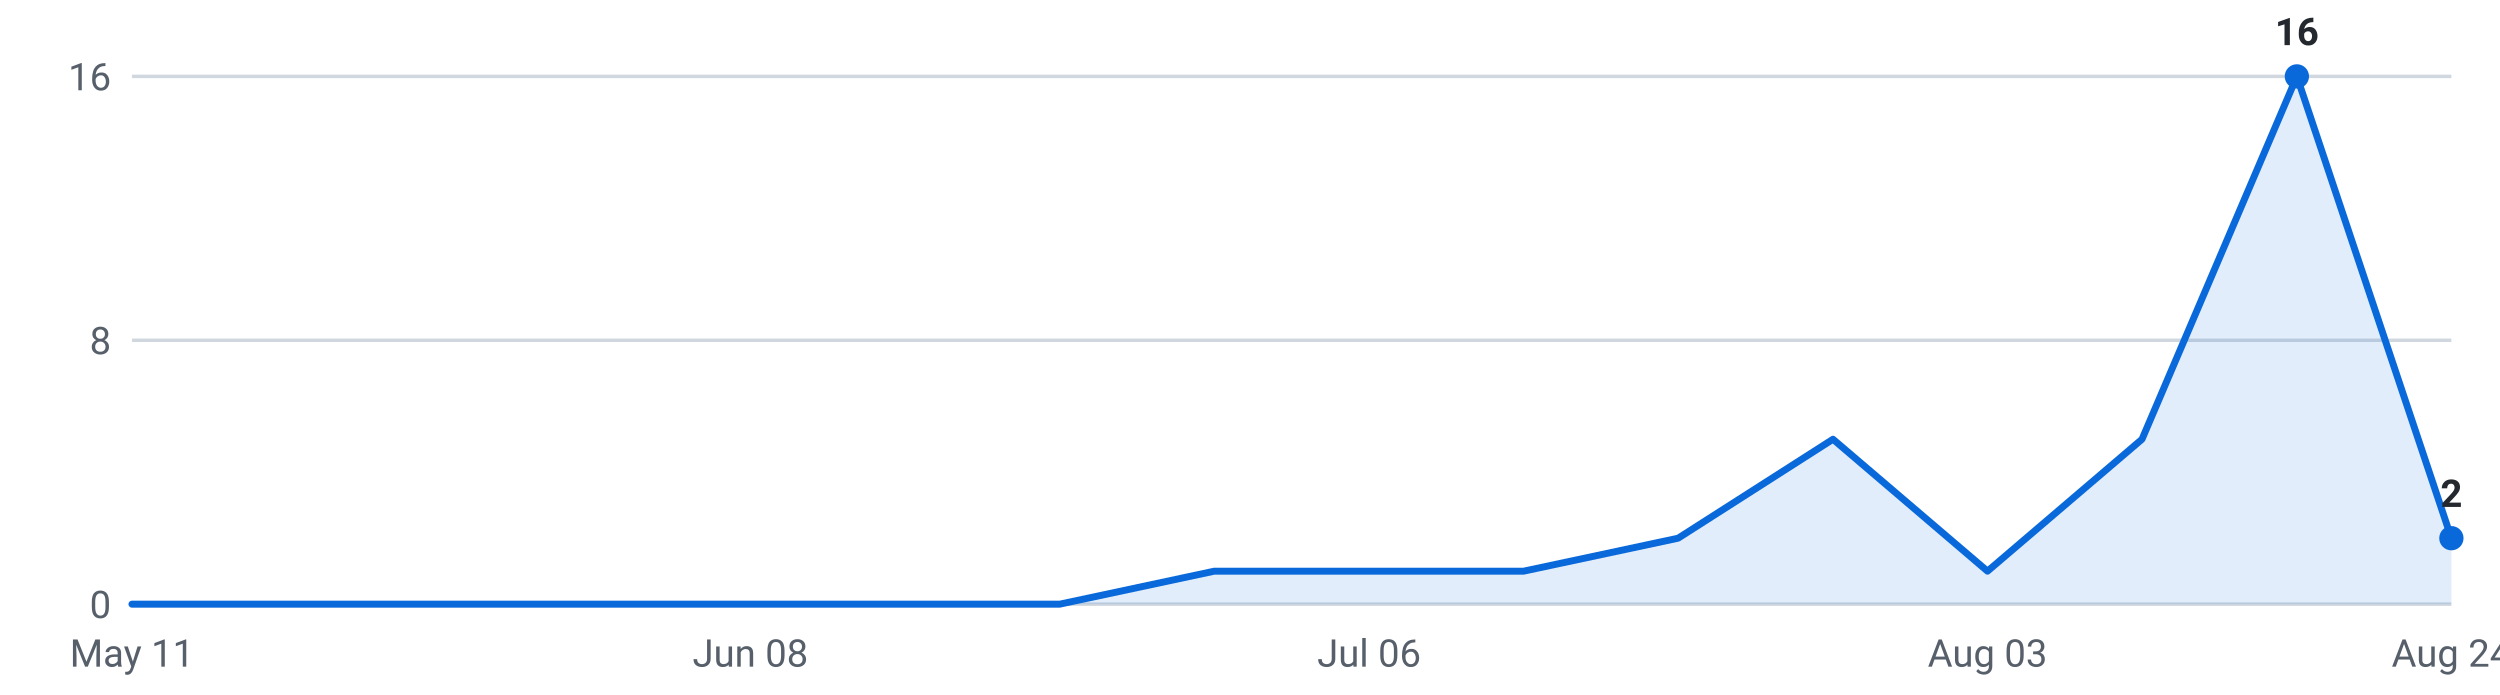
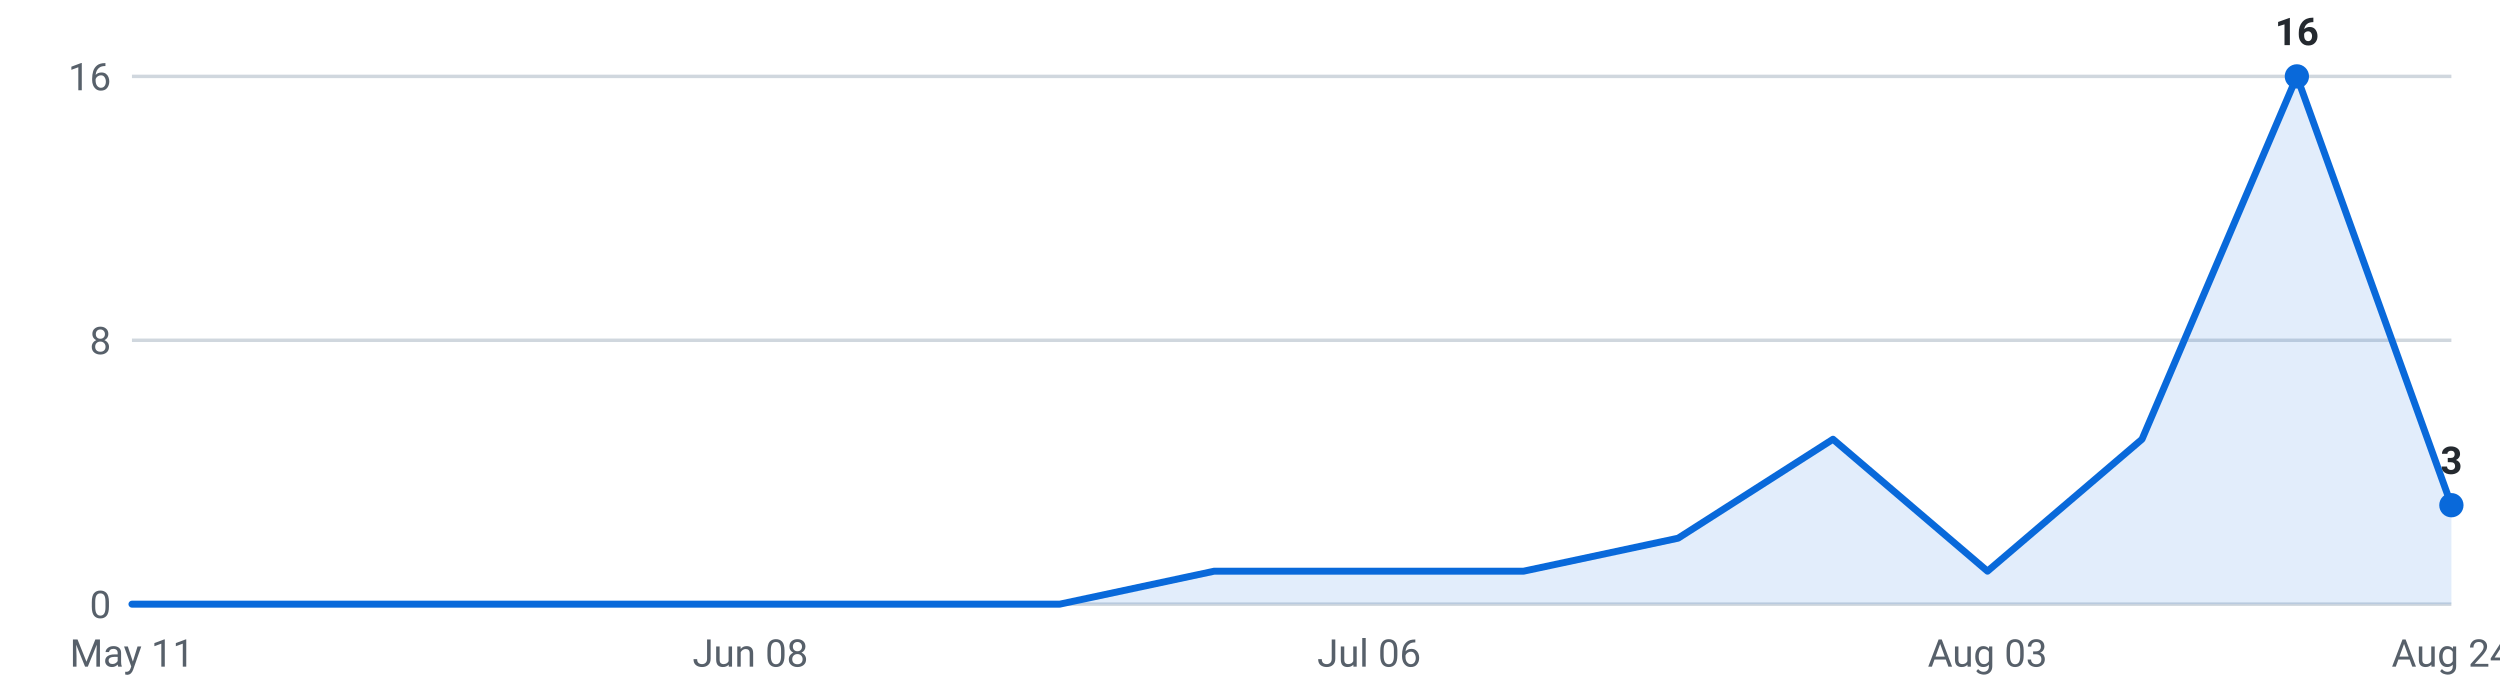
<svg xmlns="http://www.w3.org/2000/svg" viewBox="0 0 720 200" width="720" height="200" role="img" aria-label="Internships posted per week, last 16 weeks">
  <g font-family="-apple-system,Segoe UI,Roboto,sans-serif" font-size="11">
    <line x1="38" y1="174.0" x2="706" y2="174.0" stroke="#d0d7de" stroke-width="1" />
    <text x="32" y="178.0" text-anchor="end" fill="#57606a">0</text>
    <line x1="38" y1="98.0" x2="706" y2="98.0" stroke="#d0d7de" stroke-width="1" />
    <text x="32" y="102.0" text-anchor="end" fill="#57606a">8</text>
    <line x1="38" y1="22.0" x2="706" y2="22.0" stroke="#d0d7de" stroke-width="1" />
    <text x="32" y="26.0" text-anchor="end" fill="#57606a">16</text>
-     <path d="M38.0,174 L38.0,174.0 L82.5,174.0 L127.1,174.0 L171.6,174.0 L216.1,174.0 L260.7,174.0 L305.2,174.0 L349.7,164.5 L394.3,164.5 L438.8,164.5 L483.3,155.0 L527.9,126.5 L572.4,164.5 L616.9,126.5 L661.5,22.0 L706.0,155.0 L706.0,174 Z" fill="#0969da" fill-opacity="0.12" />
-     <polyline points="38.0,174.0 82.5,174.0 127.1,174.0 171.6,174.0 216.1,174.0 260.7,174.0 305.2,174.0 349.7,164.5 394.3,164.5 438.8,164.5 483.3,155.0 527.9,126.5 572.4,164.5 616.9,126.5 661.5,22.0 706.0,155.0" fill="none" stroke="#0969da" stroke-width="2" stroke-linejoin="round" stroke-linecap="round" />
+     <path d="M38.0,174 L38.0,174.0 L82.5,174.0 L127.1,174.0 L171.6,174.0 L216.1,174.0 L260.7,174.0 L305.2,174.0 L349.7,164.5 L394.3,164.5 L438.8,164.5 L483.3,155.0 L527.9,126.5 L572.4,164.5 L616.9,126.5 L661.5,22.0 L706.0,145.5 L706.0,174 Z" fill="#0969da" fill-opacity="0.12" />
+     <polyline points="38.0,174.0 82.5,174.0 127.1,174.0 171.6,174.0 216.1,174.0 260.7,174.0 305.2,174.0 349.7,164.5 394.3,164.5 438.8,164.5 483.3,155.0 527.9,126.5 572.4,164.5 616.9,126.5 661.5,22.0 706.0,145.5" fill="none" stroke="#0969da" stroke-width="2" stroke-linejoin="round" stroke-linecap="round" />
    <circle cx="661.5" cy="22.0" r="3.5" fill="#0969da" />
    <text x="661.5" y="13.0" text-anchor="middle" fill="#24292f" font-weight="600">16</text>
-     <circle cx="706.0" cy="155.0" r="3.5" fill="#0969da" />
-     <text x="706.0" y="146.0" text-anchor="middle" fill="#24292f" font-weight="600">2</text>
+     <circle cx="706.0" cy="145.5" r="3.5" fill="#0969da" />
+     <text x="706.0" y="136.5" text-anchor="middle" fill="#24292f" font-weight="600">3</text>
    <text x="38.0" y="192" text-anchor="middle" fill="#57606a">May 11</text>
    <text x="216.1" y="192" text-anchor="middle" fill="#57606a">Jun 08</text>
    <text x="394.3" y="192" text-anchor="middle" fill="#57606a">Jul 06</text>
    <text x="572.4" y="192" text-anchor="middle" fill="#57606a">Aug 03</text>
    <text x="706.0" y="192" text-anchor="middle" fill="#57606a">Aug 24</text>
  </g>
</svg>
